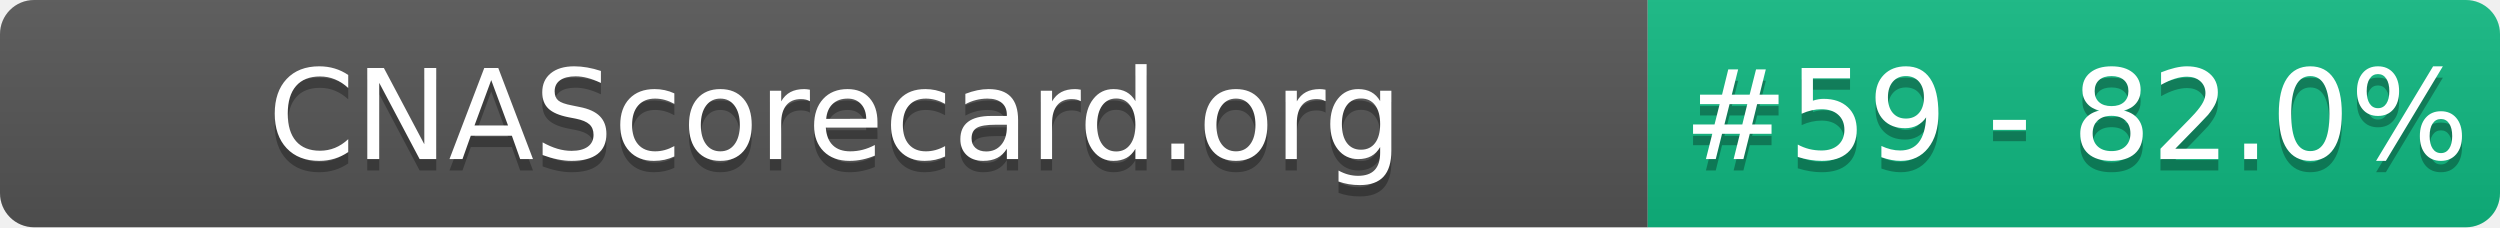
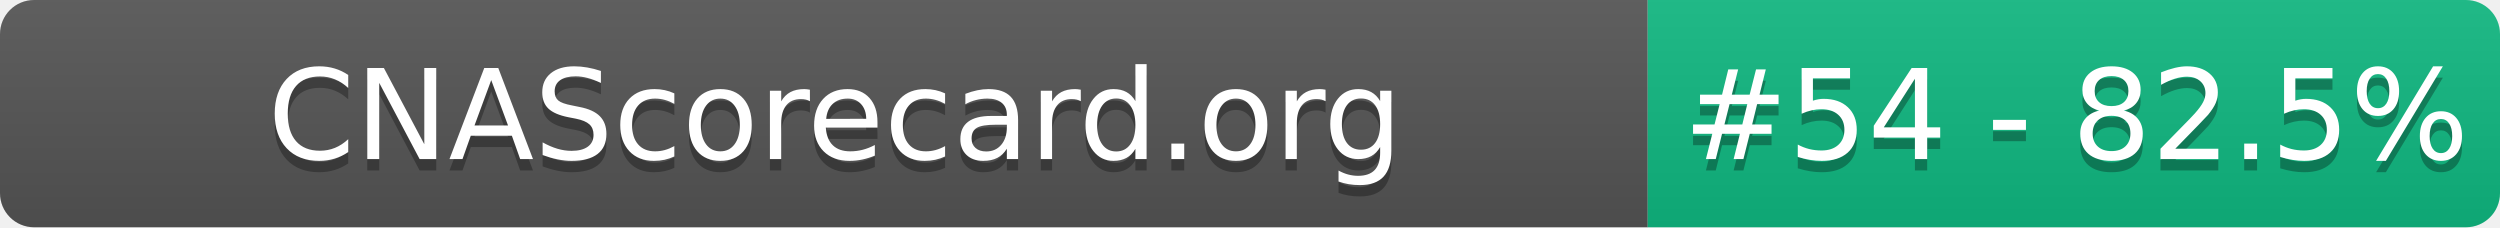
- <svg xmlns="http://www.w3.org/2000/svg" width="220" height="20" role="img" aria-label="CNAScorecard.org: #59 - 82.0%">
+ <svg xmlns="http://www.w3.org/2000/svg" width="220" height="20" role="img" aria-label="CNAScorecard.org: #54 - 82.5%">
  <linearGradient id="s" x2="0" y2="100%">
    <stop offset="0" stop-color="#bbb" stop-opacity=".1" />
    <stop offset="1" stop-opacity=".1" />
  </linearGradient>
  <clipPath id="r">
    <rect width="220" height="20" rx="3" fill="#fff" />
  </clipPath>
  <g clip-path="url(#r)">
    <rect width="145" height="20" fill="#555" />
    <rect x="145" width="75" height="20" fill="#10B981" />
    <rect width="220" height="20" fill="url(#s)" />
  </g>
  <g fill="#fff" text-anchor="middle" font-family="Verdana,Geneva,DejaVu Sans,sans-serif" text-rendering="geometricPrecision" font-size="110">
    <text aria-hidden="true" x="735" y="150" fill="#010101" fill-opacity=".3" transform="scale(.1)" textLength="1350">CNAScorecard.org</text>
    <text x="735" y="140" transform="scale(.1)" fill="#fff" textLength="1350">CNAScorecard.org</text>
-     <text aria-hidden="true" x="1827" y="150" fill="#010101" fill-opacity=".3" transform="scale(.1)" textLength="605">#59 - 82.0%</text>
-     <text x="1827" y="140" transform="scale(.1)" fill="#fff" textLength="605">#59 - 82.0%</text>
+     <text aria-hidden="true" x="1827" y="150" fill="#010101" fill-opacity=".3" transform="scale(.1)" textLength="605">#54 - 82.5%</text>
+     <text x="1827" y="140" transform="scale(.1)" fill="#fff" textLength="605">#54 - 82.5%</text>
  </g>
</svg>
